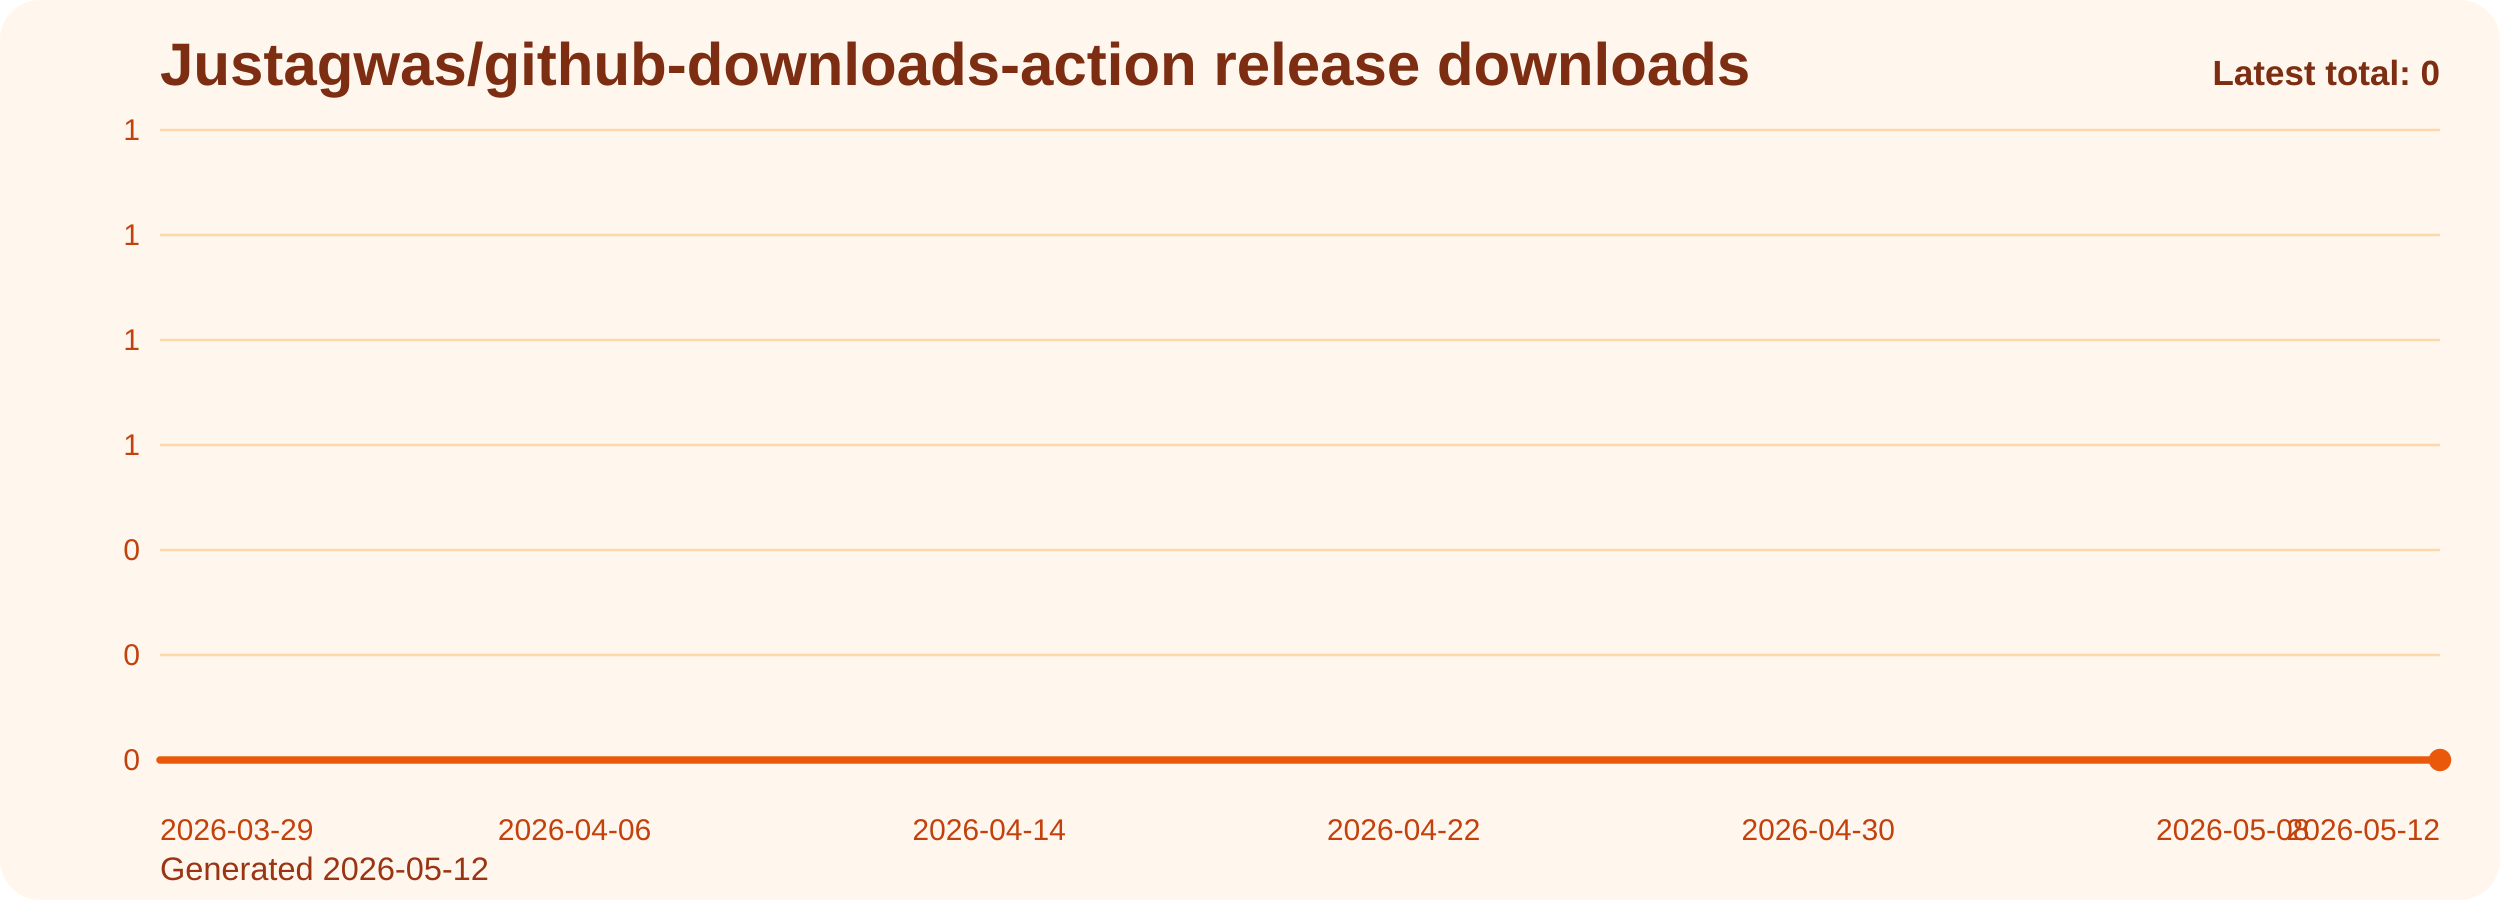
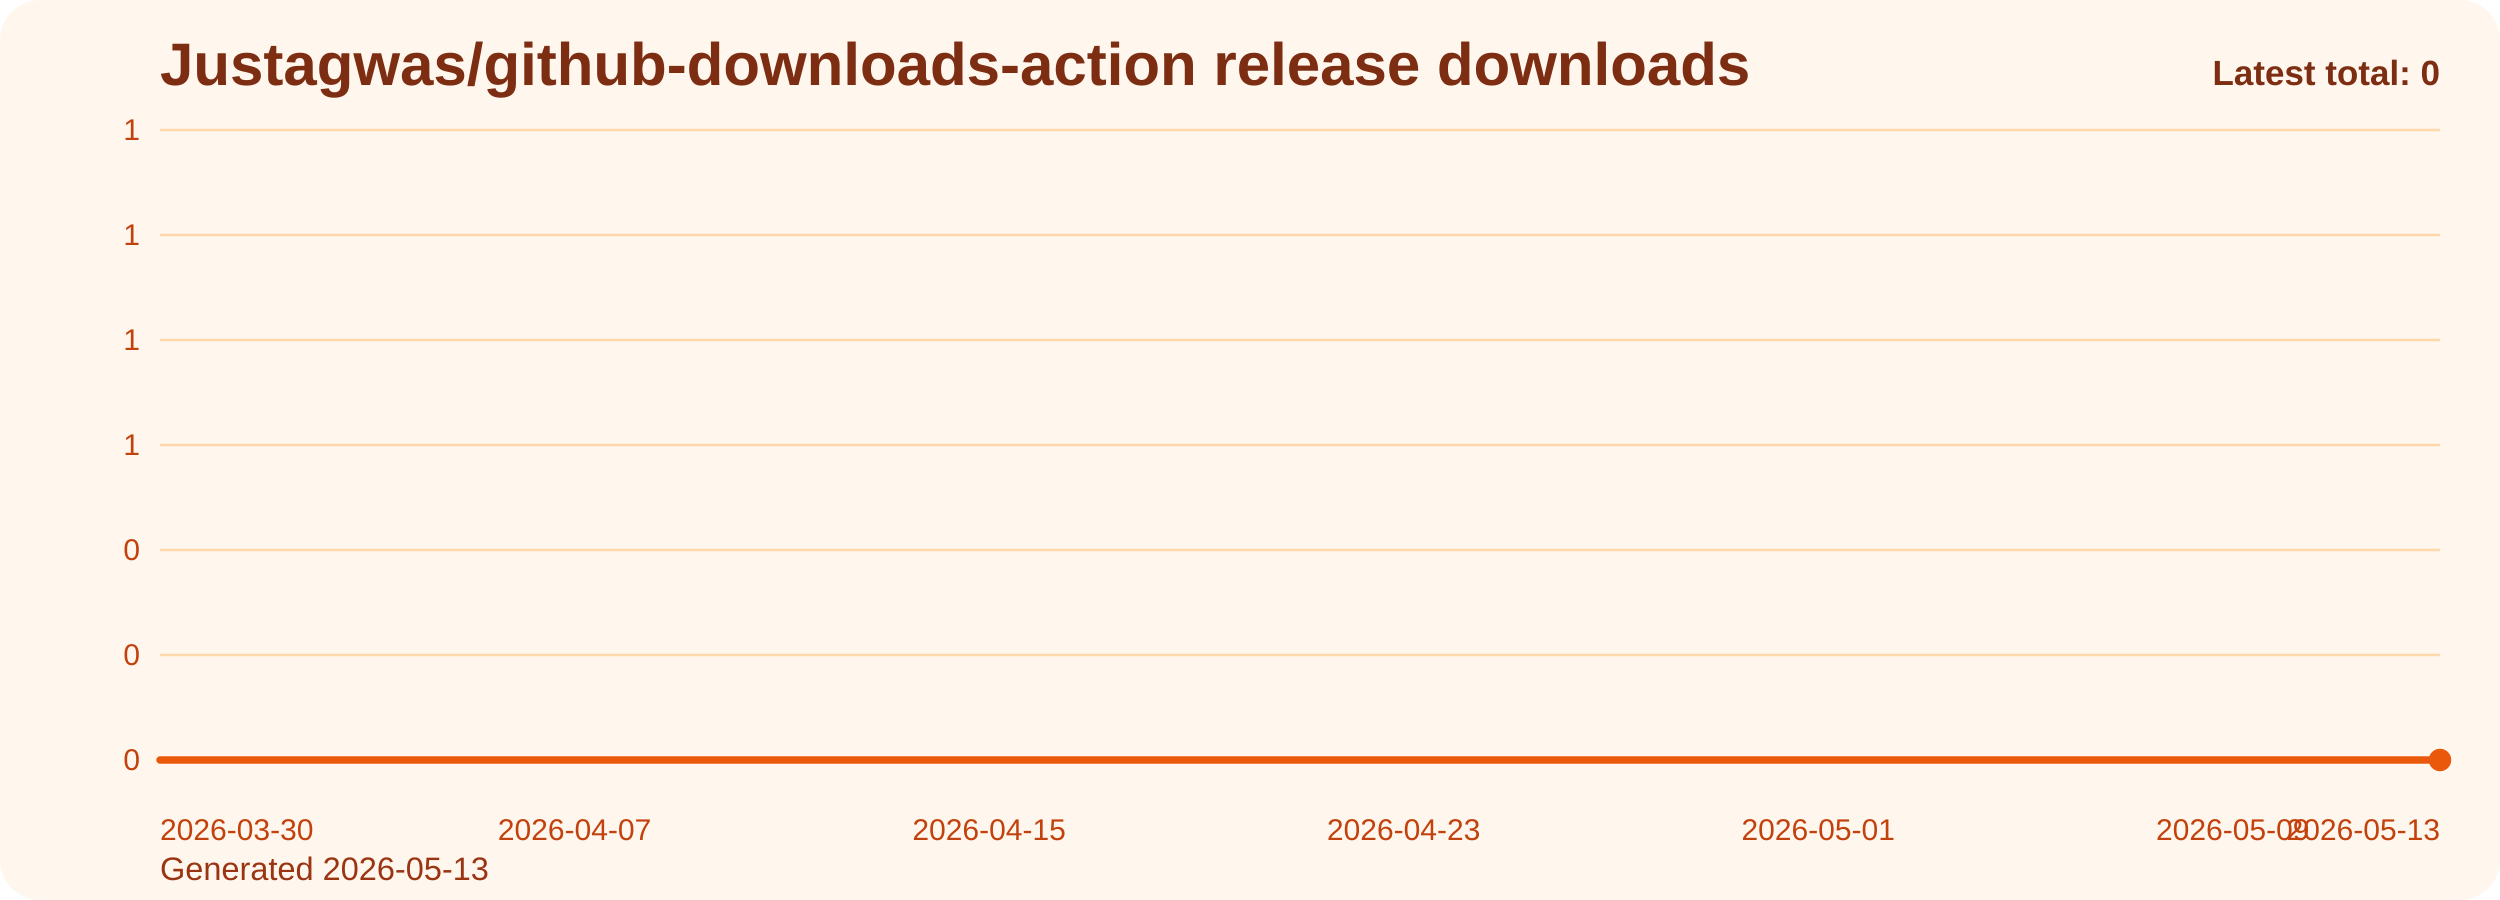
<svg xmlns="http://www.w3.org/2000/svg" viewBox="0 0 1000 360" role="img" aria-label="Justagwas/github-downloads-action release downloads chart">
  <defs>
    <linearGradient id="fill-total-trend-orange" x1="0" y1="0" x2="0" y2="1">
      <stop offset="0%" stop-color="#f97316" stop-opacity="0.32" />
      <stop offset="100%" stop-color="#f97316" stop-opacity="0.05" />
    </linearGradient>
    <style>
      .bg { fill: #fff7ed; }
      .title { font: 700 24px Arial, sans-serif; fill: #7c2d12; }
      .sub { font: 400 13px Arial, sans-serif; fill: #9a3412; }
      .grid { stroke: #fed7aa; stroke-width: 1; }
      .axis { font: 400 12px Arial, sans-serif; fill: #c2410c; }
      .line { fill: none; stroke: #ea580c; stroke-width: 3; stroke-linecap: round; stroke-linejoin: round; }
      .dot { fill: #ea580c; }
      .value { font: 600 11px Arial, sans-serif; fill: #9a3412; }
      .latest { font: 700 14px Arial, sans-serif; fill: #7c2d12; }
    </style>
  </defs>
  <rect class="bg" x="0" y="0" width="1000" height="360" rx="16" />
  <text class="title" x="64" y="34">Justagwas/github-downloads-action release downloads</text>
-   <text class="sub" x="64" y="352">Generated 2026-05-12</text>
+   <text class="sub" x="64" y="352">Generated 2026-05-13</text>
  <line x1="64" y1="52.00" x2="976" y2="52.00" class="grid" />
  <text x="56" y="56.00" text-anchor="end" class="axis">1</text>
  <line x1="64" y1="94.00" x2="976" y2="94.00" class="grid" />
  <text x="56" y="98.00" text-anchor="end" class="axis">1</text>
  <line x1="64" y1="136.00" x2="976" y2="136.00" class="grid" />
  <text x="56" y="140.00" text-anchor="end" class="axis">1</text>
  <line x1="64" y1="178.00" x2="976" y2="178.00" class="grid" />
  <text x="56" y="182.00" text-anchor="end" class="axis">1</text>
  <line x1="64" y1="220.00" x2="976" y2="220.00" class="grid" />
  <text x="56" y="224.00" text-anchor="end" class="axis">0</text>
  <line x1="64" y1="262.00" x2="976" y2="262.00" class="grid" />
  <text x="56" y="266.00" text-anchor="end" class="axis">0</text>
  <line x1="64" y1="304.00" x2="976" y2="304.00" class="grid" />
  <text x="56" y="308.00" text-anchor="end" class="axis">0</text>
  <path d="M 64.00 304 L 64.00 304.00 L 84.73 304.00 L 105.45 304.00 L 126.18 304.00 L 146.91 304.00 L 167.64 304.00 L 188.36 304.00 L 209.09 304.00 L 229.82 304.00 L 250.55 304.00 L 271.27 304.00 L 292.00 304.00 L 312.73 304.00 L 333.45 304.00 L 354.18 304.00 L 374.91 304.00 L 395.64 304.00 L 416.36 304.00 L 437.09 304.00 L 457.82 304.00 L 478.55 304.00 L 499.27 304.00 L 520.00 304.00 L 540.73 304.00 L 561.45 304.00 L 582.18 304.00 L 602.91 304.00 L 623.64 304.00 L 644.36 304.00 L 665.09 304.00 L 685.82 304.00 L 706.55 304.00 L 727.27 304.00 L 748.00 304.00 L 768.73 304.00 L 789.45 304.00 L 810.18 304.00 L 830.91 304.00 L 851.64 304.00 L 872.36 304.00 L 893.09 304.00 L 913.82 304.00 L 934.55 304.00 L 955.27 304.00 L 976.00 304.00 L 976.00 304 Z" fill="url(#fill-total-trend-orange)" />
  <polyline class="line" points="64.00,304.00 84.73,304.00 105.45,304.00 126.18,304.00 146.91,304.00 167.64,304.00 188.36,304.00 209.09,304.00 229.82,304.00 250.55,304.00 271.27,304.00 292.00,304.00 312.73,304.00 333.45,304.00 354.18,304.00 374.91,304.00 395.64,304.00 416.36,304.00 437.09,304.00 457.82,304.00 478.55,304.00 499.27,304.00 520.00,304.00 540.73,304.00 561.45,304.00 582.18,304.00 602.91,304.00 623.64,304.00 644.36,304.00 665.09,304.00 685.82,304.00 706.55,304.00 727.27,304.00 748.00,304.00 768.73,304.00 789.45,304.00 810.18,304.00 830.91,304.00 851.64,304.00 872.36,304.00 893.09,304.00 913.82,304.00 934.55,304.00 955.27,304.00 976.00,304.00" />
  <circle class="dot" cx="976.00" cy="304.00" r="4.5" />
-   <text class="axis" x="64.00" y="336" text-anchor="start">2026-03-29</text>
-   <text class="axis" x="229.82" y="336" text-anchor="middle">2026-04-06</text>
-   <text class="axis" x="395.64" y="336" text-anchor="middle">2026-04-14</text>
-   <text class="axis" x="561.45" y="336" text-anchor="middle">2026-04-22</text>
-   <text class="axis" x="727.27" y="336" text-anchor="middle">2026-04-30</text>
-   <text class="axis" x="893.09" y="336" text-anchor="middle">2026-05-08</text>
-   <text class="axis" x="976.00" y="336" text-anchor="end">2026-05-12</text>
+   <text class="axis" x="64.00" y="336" text-anchor="start">2026-03-30</text>
+   <text class="axis" x="229.82" y="336" text-anchor="middle">2026-04-07</text>
+   <text class="axis" x="395.64" y="336" text-anchor="middle">2026-04-15</text>
+   <text class="axis" x="561.45" y="336" text-anchor="middle">2026-04-23</text>
+   <text class="axis" x="727.27" y="336" text-anchor="middle">2026-05-01</text>
+   <text class="axis" x="893.09" y="336" text-anchor="middle">2026-05-09</text>
+   <text class="axis" x="976.00" y="336" text-anchor="end">2026-05-13</text>
  <text class="latest" x="976" y="34" text-anchor="end">Latest total: 0</text>
</svg>
